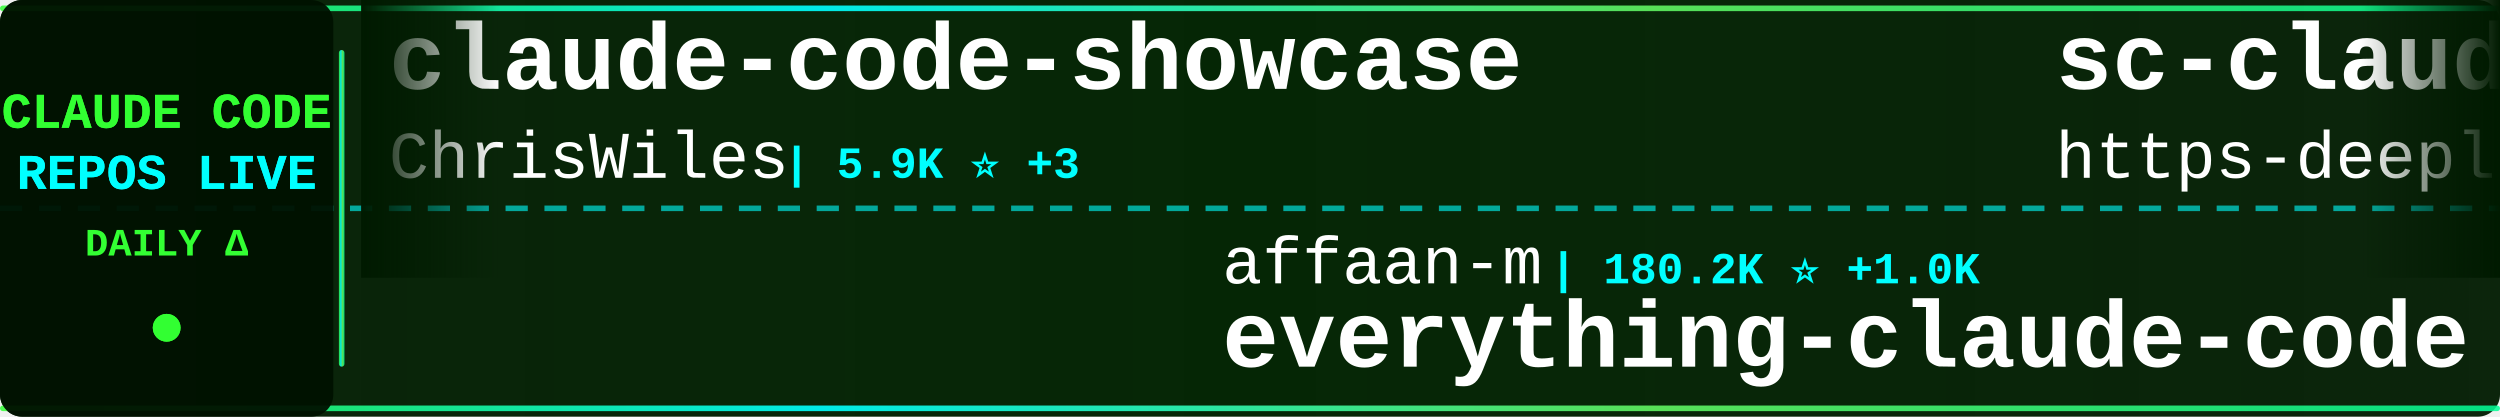
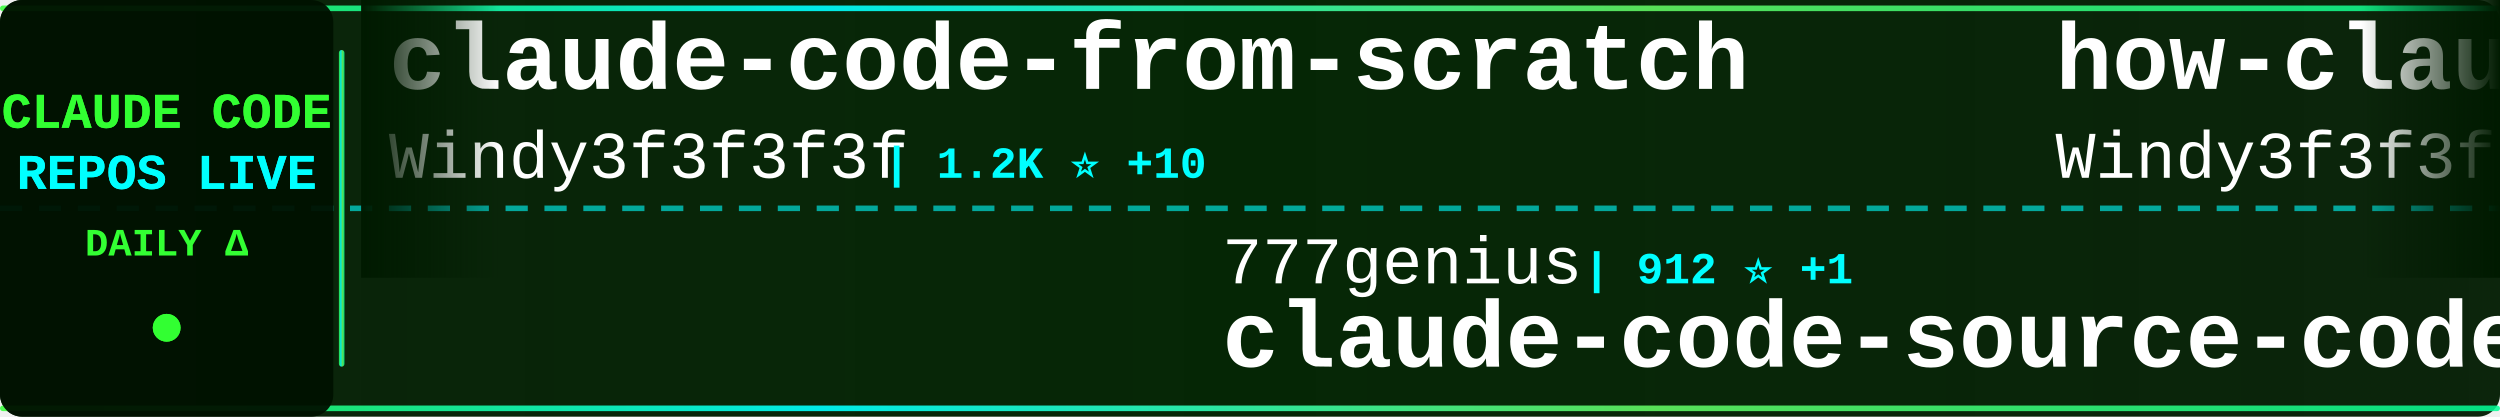
<svg xmlns="http://www.w3.org/2000/svg" width="900" height="150">
  <defs>
    <linearGradient id="tickerBg" x1="0%" y1="0%" x2="100%" y2="0%">
      <stop offset="0%" style="stop-color:#001a00;stop-opacity:0.95" />
      <stop offset="50%" style="stop-color:#002200;stop-opacity:0.98" />
      <stop offset="100%" style="stop-color:#001a00;stop-opacity:0.95" />
    </linearGradient>
    <linearGradient id="borderGrad" x1="0%" y1="0%" x2="100%" y2="0%">
      <stop offset="0%" style="stop-color:#33ff33;stop-opacity:0.85">
        <animate attributeName="stop-opacity" values="0.85;1;0.85" dur="2s" repeatCount="indefinite" />
      </stop>
      <stop offset="33%" style="stop-color:#00ffff;stop-opacity:0.9">
        <animate attributeName="stop-opacity" values="0.9;1;0.9" dur="2.2s" repeatCount="indefinite" />
      </stop>
      <stop offset="66%" style="stop-color:#66ff66;stop-opacity:0.85">
        <animate attributeName="stop-opacity" values="0.85;1;0.85" dur="1.8s" repeatCount="indefinite" />
      </stop>
      <stop offset="100%" style="stop-color:#00ff99;stop-opacity:0.85">
        <animate attributeName="stop-opacity" values="0.85;1;0.85" dur="2s" repeatCount="indefinite" />
      </stop>
    </linearGradient>
    <filter id="textGlow">
      <feGaussianBlur stdDeviation="0.1" result="coloredBlur" />
      <feMerge>
        <feMergeNode in="coloredBlur" />
        <feMergeNode in="SourceGraphic" />
      </feMerge>
    </filter>
    <filter id="metricGlow">
      <feGaussianBlur stdDeviation="0.2" result="coloredBlur" />
      <feMerge>
        <feMergeNode in="coloredBlur" />
        <feMergeNode in="SourceGraphic" />
      </feMerge>
    </filter>
    <linearGradient id="leftFade" x1="0%" y1="0%" x2="100%" y2="0%">
      <stop offset="0%" style="stop-color:#001a00;stop-opacity:1" />
      <stop offset="100%" style="stop-color:#001a00;stop-opacity:0" />
    </linearGradient>
    <linearGradient id="rightFade" x1="0%" y1="0%" x2="100%" y2="0%">
      <stop offset="0%" style="stop-color:#001a00;stop-opacity:0" />
      <stop offset="100%" style="stop-color:#001a00;stop-opacity:1" />
    </linearGradient>
  </defs>
  <rect width="900" height="150" fill="url(#tickerBg)" rx="8" />
  <rect x="0" y="2" width="900" height="2" fill="url(#borderGrad)" rx="1" />
  <rect x="0" y="146" width="900" height="2" fill="url(#borderGrad)" rx="1" />
  <line x1="0" y1="75" x2="900" y2="75" stroke="#00ffff" stroke-width="2" stroke-dasharray="8 6" opacity="0.6" />
  <rect x="0" y="0" width="120" height="150" fill="#001100" opacity="0.95" rx="8" />
  <text x="60" y="46" font-family="'Courier New', monospace" font-size="18" font-weight="bold" fill="#33ff33" text-anchor="middle" filter="url(#textGlow)">
    CLAUDE CODE
  </text>
  <text x="60" y="68" font-family="'Courier New', monospace" font-size="18" font-weight="bold" fill="#00ffff" text-anchor="middle" filter="url(#textGlow)">
    REPOS LIVE
  </text>
  <text x="60" y="92" font-family="'Courier New', monospace" font-size="14" font-weight="bold" fill="#33ff33" text-anchor="middle">
    DAILY Δ
  </text>
  <circle cx="60" cy="118" r="5" fill="#33ff33" filter="url(#metricGlow)">
    <animate attributeName="r" values="4;6;4" dur="1.5s" repeatCount="indefinite" />
    <animate attributeName="opacity" values="0.6;1;0.6" dur="1.5s" repeatCount="indefinite" />
  </circle>
  <rect x="122" y="18" width="2" height="114" fill="url(#borderGrad)" rx="1" />
  <clipPath id="tickerClip">
    <rect x="130" y="0" width="770" height="150" />
  </clipPath>
  <g clip-path="url(#tickerClip)">
    <g id="tickerItems">
      <animateTransform attributeName="transform" attributeType="XML" type="translate" from="0 0" to="-3000 0" dur="54s" repeatCount="indefinite" />
      <g transform="translate(0, 0)">
-         <text x="140" y="32" font-family="'Courier New', monospace" font-size="34" font-weight="bold" fill="#ffffff">claude-code-showcase</text>
-         <text x="140" y="64" font-family="'Courier New', monospace" font-size="24" font-weight="normal" fill="#ffffff" opacity="1.0">ChrisWiles</text>
-         <text x="282" y="64" font-family="'Courier New', monospace" font-size="16" font-weight="bold" fill="#00ffff"> | 5.9K ⭐ +3</text>
+         <text x="140" y="32" font-family="'Courier New', monospace" font-size="34" font-weight="bold" fill="#ffffff">claude-code-from-scratch</text>
+         <text x="140" y="64" font-family="'Courier New', monospace" font-size="24" font-weight="normal" fill="#ffffff" opacity="1.0">Windy3f3f3f3f</text>
+         <text x="318" y="64" font-family="'Courier New', monospace" font-size="16" font-weight="bold" fill="#00ffff"> | 1.2K ⭐ +10</text>
      </g>
      <g transform="translate(300, 0)">
-         <text x="140" y="102" font-family="'Courier New', monospace" font-size="24" font-weight="normal" fill="#ffffff" opacity="1.0">affaan-m</text>
-         <text x="258" y="102" font-family="'Courier New', monospace" font-size="16" font-weight="bold" fill="#00ffff"> | 180.2K ⭐ +1.0K</text>
-         <text x="140" y="132" font-family="'Courier New', monospace" font-size="34" font-weight="bold" fill="#ffffff">everything-claude-code</text>
+         <text x="140" y="102" font-family="'Courier New', monospace" font-size="24" font-weight="normal" fill="#ffffff" opacity="1.0">777genius</text>
+         <text x="270" y="102" font-family="'Courier New', monospace" font-size="16" font-weight="bold" fill="#00ffff"> | 912 ⭐ +1</text>
+         <text x="140" y="132" font-family="'Courier New', monospace" font-size="34" font-weight="bold" fill="#ffffff">claude-code-source-code</text>
      </g>
      <g transform="translate(600, 0)">
-         <text x="140" y="32" font-family="'Courier New', monospace" font-size="34" font-weight="bold" fill="#ffffff">sc-claude-code-files</text>
-         <text x="140" y="64" font-family="'Courier New', monospace" font-size="24" font-weight="normal" fill="#ffffff" opacity="1.0">https-deeplearning-ai</text>
-         <text x="414" y="64" font-family="'Courier New', monospace" font-size="16" font-weight="bold" fill="#00ffff"> | 509 ⭐</text>
+         <text x="140" y="32" font-family="'Courier New', monospace" font-size="34" font-weight="bold" fill="#ffffff">how-claude-code-works</text>
+         <text x="140" y="64" font-family="'Courier New', monospace" font-size="24" font-weight="normal" fill="#ffffff" opacity="1.0">Windy3f3f3f3f</text>
+         <text x="318" y="64" font-family="'Courier New', monospace" font-size="16" font-weight="bold" fill="#00ffff"> | 2.3K ⭐ +16</text>
      </g>
      <g transform="translate(900, 0)">
-         <text x="140" y="102" font-family="'Courier New', monospace" font-size="24" font-weight="normal" fill="#ffffff" opacity="1.0">Hyper66666</text>
-         <text x="282" y="102" font-family="'Courier New', monospace" font-size="16" font-weight="bold" fill="#00ffff"> | 214 ⭐ +1</text>
-         <text x="140" y="132" font-family="'Courier New', monospace" font-size="34" font-weight="bold" fill="#ffffff">claude-code-sourcemap</text>
+         <text x="140" y="102" font-family="'Courier New', monospace" font-size="24" font-weight="normal" fill="#ffffff" opacity="1.0">edmund-io</text>
+         <text x="270" y="102" font-family="'Courier New', monospace" font-size="16" font-weight="bold" fill="#00ffff"> | 1.4K ⭐ +2</text>
+         <text x="140" y="132" font-family="'Courier New', monospace" font-size="34" font-weight="bold" fill="#ffffff">edmunds-claude-code</text>
      </g>
      <g transform="translate(1200, 0)">
-         <text x="140" y="32" font-family="'Courier New', monospace" font-size="34" font-weight="bold" fill="#ffffff">free-claude-code</text>
-         <text x="140" y="64" font-family="'Courier New', monospace" font-size="24" font-weight="normal" fill="#ffffff" opacity="1.0">Alishahryar1</text>
-         <text x="306" y="64" font-family="'Courier New', monospace" font-size="16" font-weight="bold" fill="#00ffff"> | 24.0K ⭐ +297</text>
+         <text x="140" y="32" font-family="'Courier New', monospace" font-size="34" font-weight="bold" fill="#ffffff">claude-code-from-source</text>
+         <text x="140" y="64" font-family="'Courier New', monospace" font-size="24" font-weight="normal" fill="#ffffff" opacity="1.0">alejandrobalderas</text>
+         <text x="366" y="64" font-family="'Courier New', monospace" font-size="16" font-weight="bold" fill="#00ffff"> | 1.9K ⭐ +5</text>
      </g>
      <g transform="translate(1500, 0)">
-         <text x="140" y="102" font-family="'Courier New', monospace" font-size="24" font-weight="normal" fill="#ffffff" opacity="1.0">edmund-io</text>
-         <text x="270" y="102" font-family="'Courier New', monospace" font-size="16" font-weight="bold" fill="#00ffff"> | 1.4K ⭐ +4</text>
-         <text x="140" y="132" font-family="'Courier New', monospace" font-size="34" font-weight="bold" fill="#ffffff">edmunds-claude-code</text>
+         <text x="140" y="102" font-family="'Courier New', monospace" font-size="24" font-weight="normal" fill="#ffffff" opacity="1.0">lowcortisolprogrammer</text>
+         <text x="414" y="102" font-family="'Courier New', monospace" font-size="16" font-weight="bold" fill="#00ffff"> | 173 ⭐</text>
+         <text x="140" y="132" font-family="'Courier New', monospace" font-size="34" font-weight="bold" fill="#ffffff">claude-code</text>
      </g>
      <g transform="translate(1800, 0)">
+         <text x="140" y="32" font-family="'Courier New', monospace" font-size="34" font-weight="bold" fill="#ffffff">claude-code-source-code-...</text>
+         <text x="140" y="64" font-family="'Courier New', monospace" font-size="24" font-weight="normal" fill="#ffffff" opacity="1.0">ghuntley</text>
+         <text x="258" y="64" font-family="'Courier New', monospace" font-size="16" font-weight="bold" fill="#00ffff"> | 976 ⭐</text>
+       </g>
+       <g transform="translate(2100, 0)">
+         <text x="140" y="102" font-family="'Courier New', monospace" font-size="24" font-weight="normal" fill="#ffffff" opacity="1.0">centminmod</text>
+         <text x="282" y="102" font-family="'Courier New', monospace" font-size="16" font-weight="bold" fill="#00ffff"> | 2.3K ⭐ +3</text>
+         <text x="140" y="132" font-family="'Courier New', monospace" font-size="34" font-weight="bold" fill="#ffffff">my-claude-code-setup</text>
+       </g>
+       <g transform="translate(2400, 0)">
+         <text x="140" y="32" font-family="'Courier New', monospace" font-size="34" font-weight="bold" fill="#ffffff">claude-code-proxy</text>
+         <text x="140" y="64" font-family="'Courier New', monospace" font-size="24" font-weight="normal" fill="#ffffff" opacity="1.0">1rgs</text>
+         <text x="210" y="64" font-family="'Courier New', monospace" font-size="16" font-weight="bold" fill="#00ffff"> | 3.6K ⭐ +4</text>
+       </g>
+       <g transform="translate(2700, 0)">
+         <text x="140" y="102" font-family="'Courier New', monospace" font-size="24" font-weight="normal" fill="#ffffff" opacity="1.0">ykdojo</text>
+         <text x="234" y="102" font-family="'Courier New', monospace" font-size="16" font-weight="bold" fill="#00ffff"> | 8.2K ⭐ +14</text>
+         <text x="140" y="132" font-family="'Courier New', monospace" font-size="34" font-weight="bold" fill="#ffffff">claude-code-tips</text>
+       </g>
+       <g transform="translate(3000, 0)">
+         <text x="140" y="32" font-family="'Courier New', monospace" font-size="34" font-weight="bold" fill="#ffffff">claude-code-from-scratch</text>
+         <text x="140" y="64" font-family="'Courier New', monospace" font-size="24" font-weight="normal" fill="#ffffff" opacity="1.0">Windy3f3f3f3f</text>
+         <text x="318" y="64" font-family="'Courier New', monospace" font-size="16" font-weight="bold" fill="#00ffff"> | 1.2K ⭐ +10</text>
+       </g>
+       <g transform="translate(3300, 0)">
+         <text x="140" y="102" font-family="'Courier New', monospace" font-size="24" font-weight="normal" fill="#ffffff" opacity="1.0">777genius</text>
+         <text x="270" y="102" font-family="'Courier New', monospace" font-size="16" font-weight="bold" fill="#00ffff"> | 912 ⭐ +1</text>
+         <text x="140" y="132" font-family="'Courier New', monospace" font-size="34" font-weight="bold" fill="#ffffff">claude-code-source-code</text>
+       </g>
+       <g transform="translate(3600, 0)">
        <text x="140" y="32" font-family="'Courier New', monospace" font-size="34" font-weight="bold" fill="#ffffff">how-claude-code-works</text>
        <text x="140" y="64" font-family="'Courier New', monospace" font-size="24" font-weight="normal" fill="#ffffff" opacity="1.0">Windy3f3f3f3f</text>
-         <text x="318" y="64" font-family="'Courier New', monospace" font-size="16" font-weight="bold" fill="#00ffff"> | 2.3K ⭐ +19</text>
-       </g>
-       <g transform="translate(2100, 0)">
-         <text x="140" y="102" font-family="'Courier New', monospace" font-size="24" font-weight="normal" fill="#ffffff" opacity="1.0">lorryjovens-hub</text>
-         <text x="342" y="102" font-family="'Courier New', monospace" font-size="16" font-weight="bold" fill="#00ffff"> | 1.6K ⭐ +7</text>
-         <text x="140" y="132" font-family="'Courier New', monospace" font-size="34" font-weight="bold" fill="#ffffff">claude-code-rust</text>
-       </g>
-       <g transform="translate(2400, 0)">
-         <text x="140" y="32" font-family="'Courier New', monospace" font-size="34" font-weight="bold" fill="#ffffff">claude-code-action</text>
-         <text x="140" y="64" font-family="'Courier New', monospace" font-size="24" font-weight="normal" fill="#ffffff" opacity="1.0">anthropics</text>
-         <text x="282" y="64" font-family="'Courier New', monospace" font-size="16" font-weight="bold" fill="#00ffff"> | 7.5K ⭐ +19</text>
-       </g>
-       <g transform="translate(2700, 0)">
-         <text x="140" y="102" font-family="'Courier New', monospace" font-size="24" font-weight="normal" fill="#ffffff" opacity="1.0">codeaashu</text>
-         <text x="270" y="102" font-family="'Courier New', monospace" font-size="16" font-weight="bold" fill="#00ffff"> | 2.5K ⭐ +17</text>
-         <text x="140" y="132" font-family="'Courier New', monospace" font-size="34" font-weight="bold" fill="#ffffff">claude-code</text>
-       </g>
-       <g transform="translate(3000, 0)">
-         <text x="140" y="32" font-family="'Courier New', monospace" font-size="34" font-weight="bold" fill="#ffffff">claude-code-showcase</text>
-         <text x="140" y="64" font-family="'Courier New', monospace" font-size="24" font-weight="normal" fill="#ffffff" opacity="1.0">ChrisWiles</text>
-         <text x="282" y="64" font-family="'Courier New', monospace" font-size="16" font-weight="bold" fill="#00ffff"> | 5.9K ⭐ +3</text>
-       </g>
-       <g transform="translate(3300, 0)">
-         <text x="140" y="102" font-family="'Courier New', monospace" font-size="24" font-weight="normal" fill="#ffffff" opacity="1.0">affaan-m</text>
-         <text x="258" y="102" font-family="'Courier New', monospace" font-size="16" font-weight="bold" fill="#00ffff"> | 180.2K ⭐ +1.0K</text>
-         <text x="140" y="132" font-family="'Courier New', monospace" font-size="34" font-weight="bold" fill="#ffffff">everything-claude-code</text>
-       </g>
-       <g transform="translate(3600, 0)">
-         <text x="140" y="32" font-family="'Courier New', monospace" font-size="34" font-weight="bold" fill="#ffffff">sc-claude-code-files</text>
-         <text x="140" y="64" font-family="'Courier New', monospace" font-size="24" font-weight="normal" fill="#ffffff" opacity="1.0">https-deeplearning-ai</text>
-         <text x="414" y="64" font-family="'Courier New', monospace" font-size="16" font-weight="bold" fill="#00ffff"> | 509 ⭐</text>
+         <text x="318" y="64" font-family="'Courier New', monospace" font-size="16" font-weight="bold" fill="#00ffff"> | 2.3K ⭐ +16</text>
      </g>
      <g transform="translate(3900, 0)">
-         <text x="140" y="102" font-family="'Courier New', monospace" font-size="24" font-weight="normal" fill="#ffffff" opacity="1.0">Hyper66666</text>
-         <text x="282" y="102" font-family="'Courier New', monospace" font-size="16" font-weight="bold" fill="#00ffff"> | 214 ⭐ +1</text>
-         <text x="140" y="132" font-family="'Courier New', monospace" font-size="34" font-weight="bold" fill="#ffffff">claude-code-sourcemap</text>
+         <text x="140" y="102" font-family="'Courier New', monospace" font-size="24" font-weight="normal" fill="#ffffff" opacity="1.0">edmund-io</text>
+         <text x="270" y="102" font-family="'Courier New', monospace" font-size="16" font-weight="bold" fill="#00ffff"> | 1.4K ⭐ +2</text>
+         <text x="140" y="132" font-family="'Courier New', monospace" font-size="34" font-weight="bold" fill="#ffffff">edmunds-claude-code</text>
      </g>
    </g>
  </g>
  <rect x="130" y="0" width="50" height="100" fill="url(#leftFade)" />
  <rect x="850" y="0" width="50" height="100" fill="url(#rightFade)" />
</svg>
